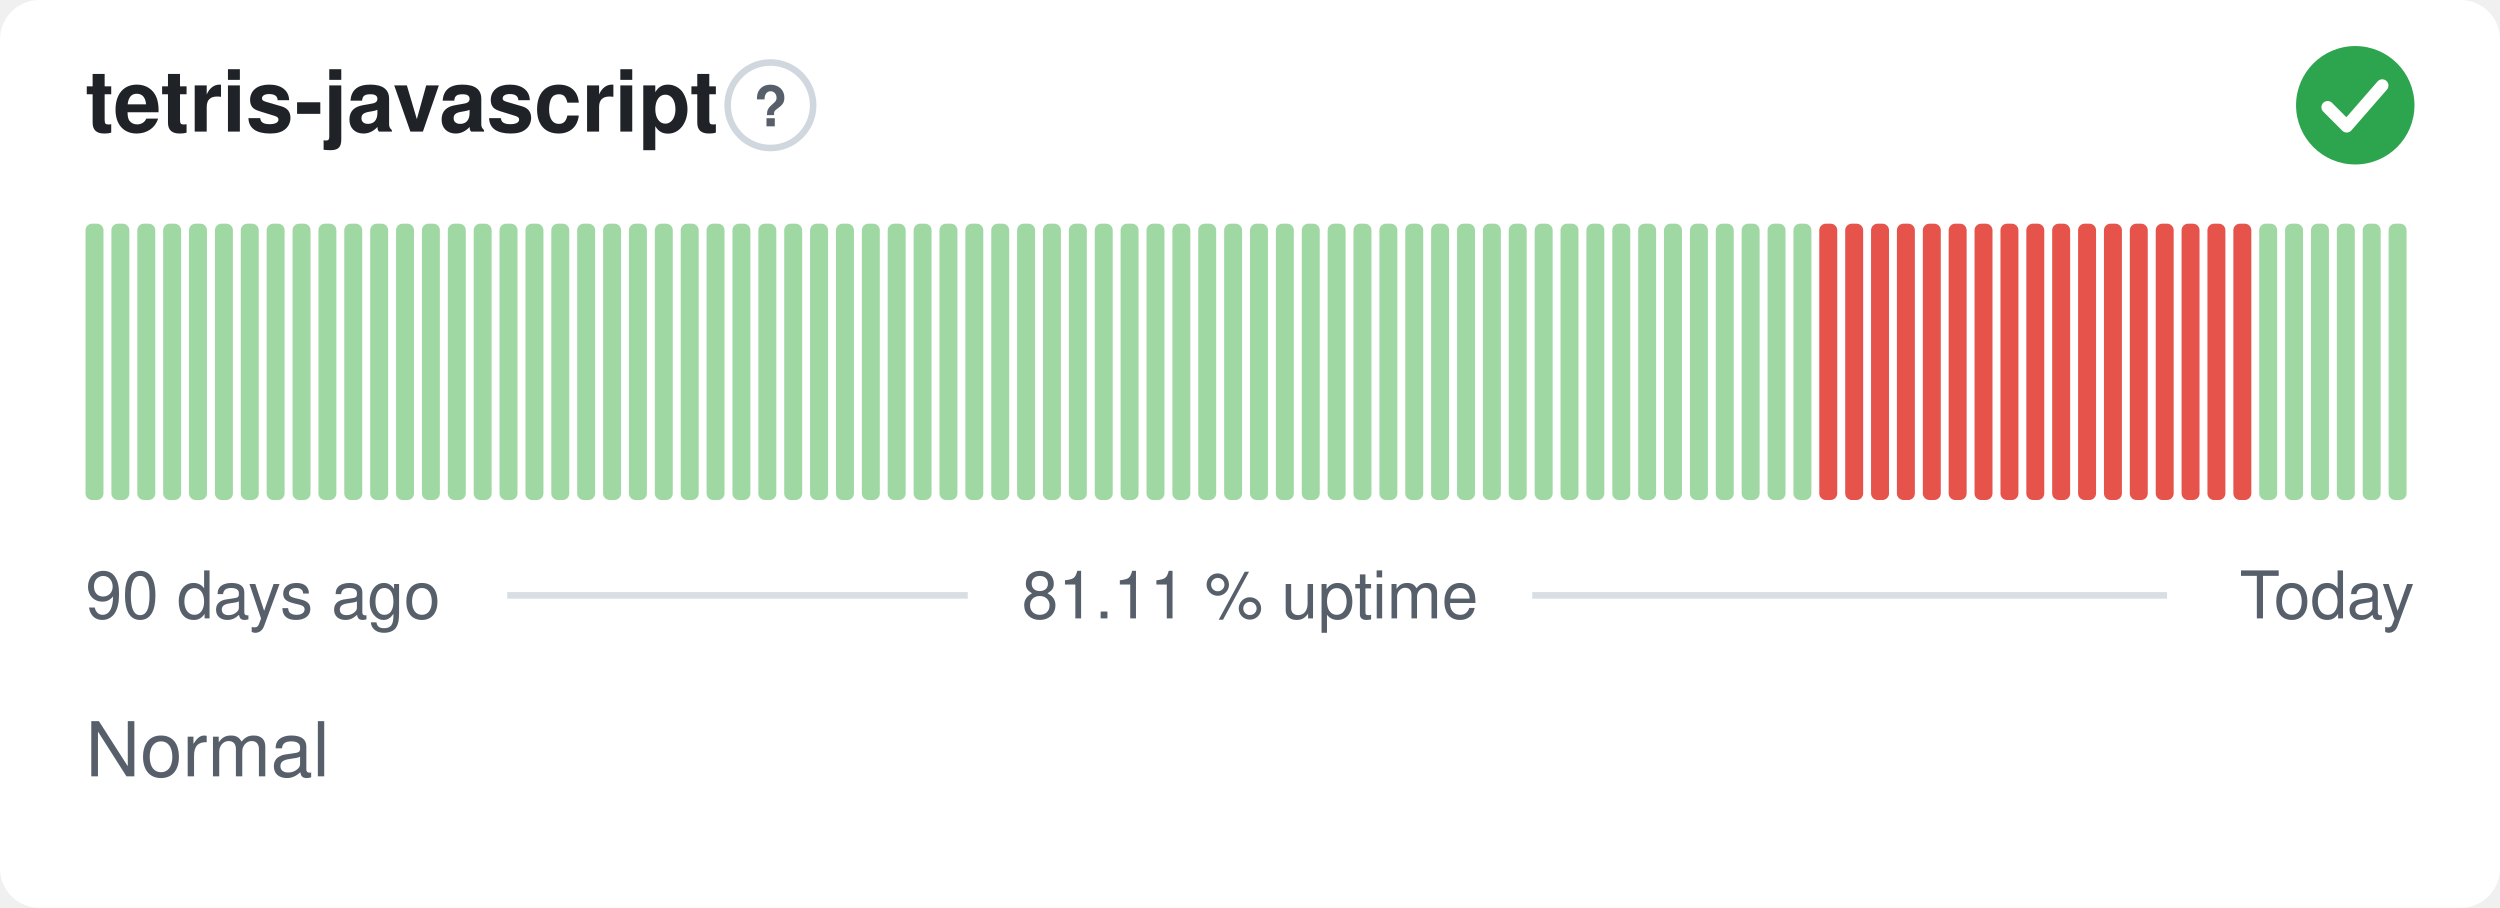
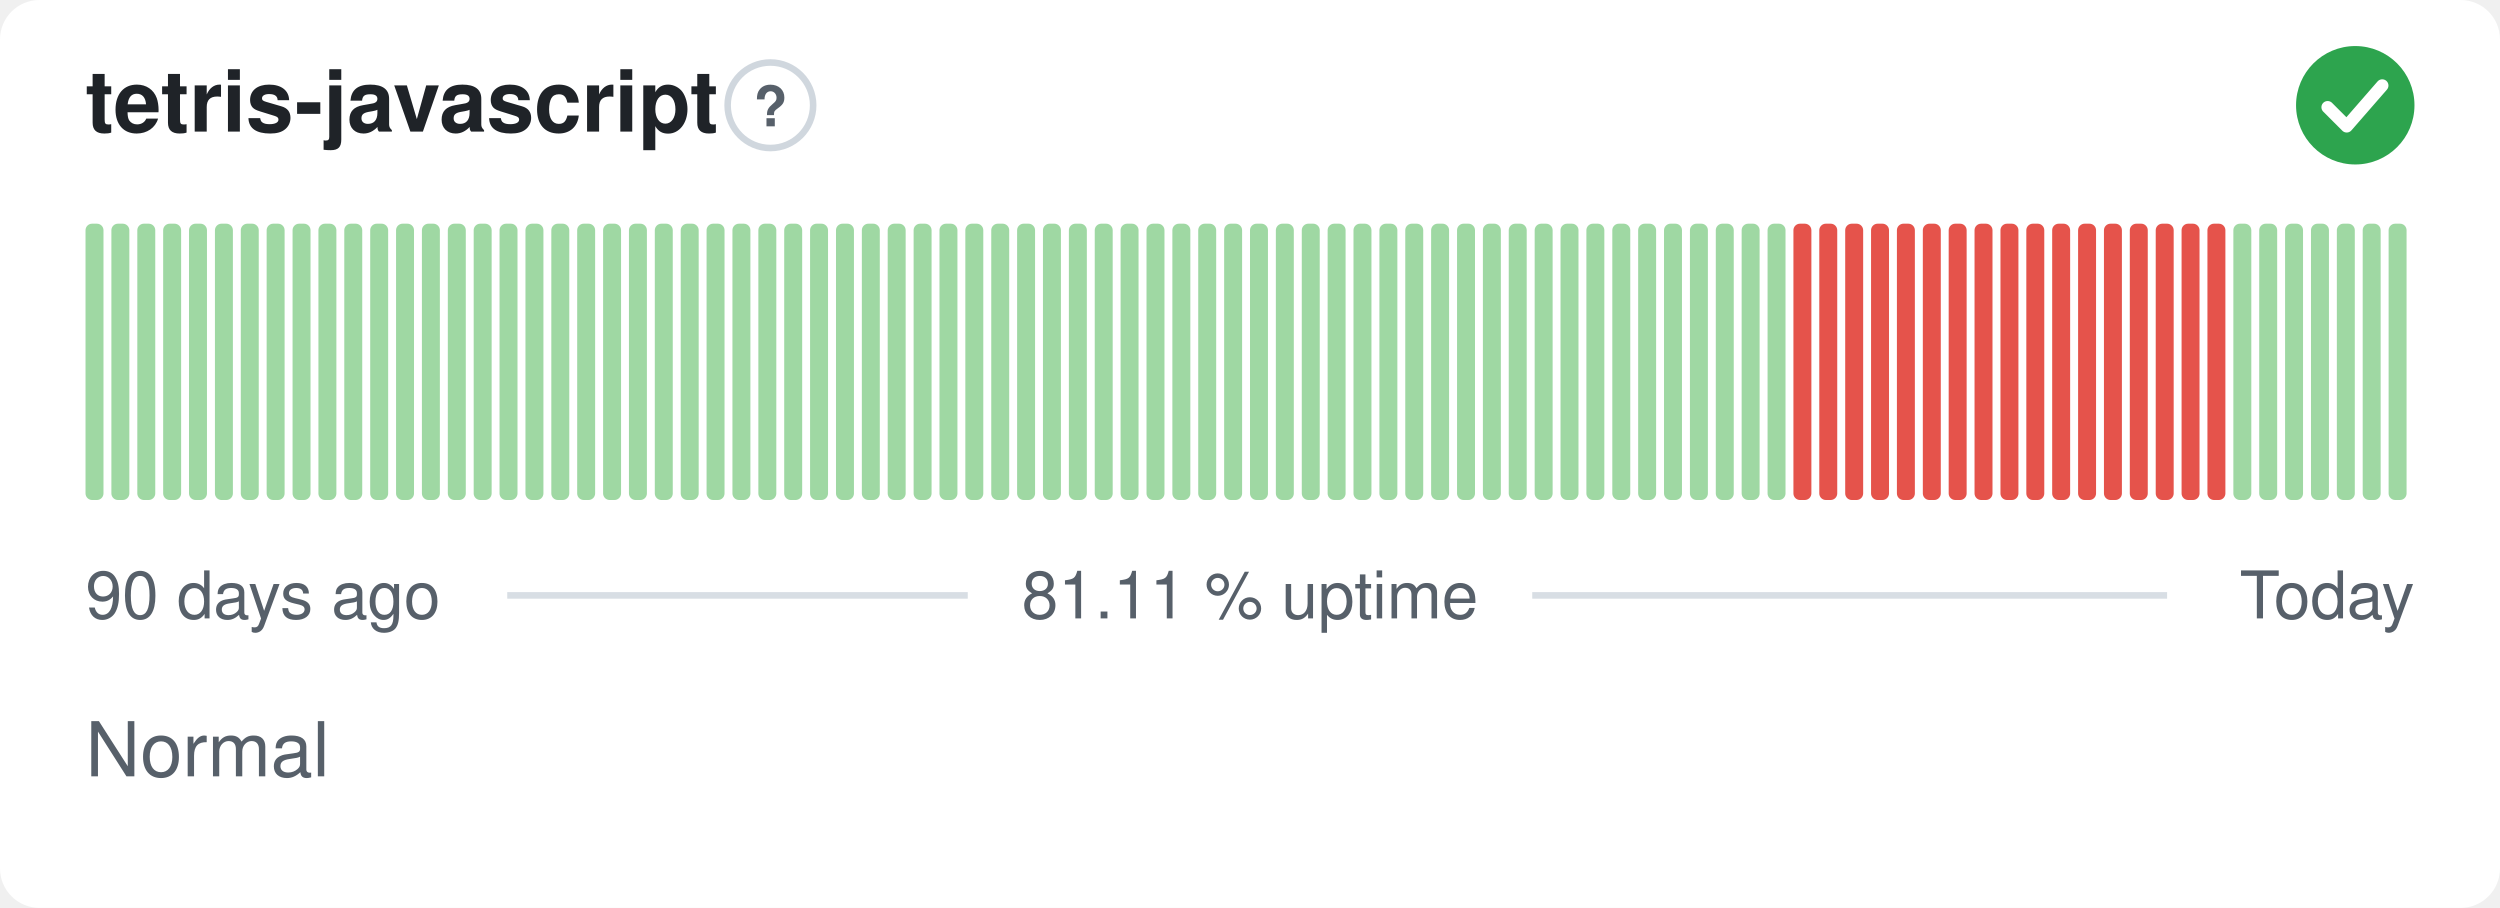
<svg xmlns="http://www.w3.org/2000/svg" width="380" height="138" viewBox="0 0 380 138" role="img" aria-label="tetris-javascript: Normal, 81.11 % uptime over the last 90 days" font-family="-apple-system,BlinkMacSystemFont,'Segoe UI',Helvetica,Arial,sans-serif">
  <style>
    @media (prefers-color-scheme: dark) {
      .bg { fill: #0d1117 }
      .title { fill: #e6edf3 }
      .muted { fill: #8b949e }
      .hint { stroke: #30363d }
      .rule { stroke: #30363d }
      .nodata { fill: #21262d }
    }
  </style>
  <rect class="bg" width="380" height="138" rx="6" fill="#ffffff" />
  <text class="title" x="13" y="20" font-size="13" font-weight="600" fill="#1f2328">tetris-javascript</text>
  <circle class="hint" cx="117.1" cy="16" r="6.5" fill="none" stroke="#d0d7de" stroke-width="1" />
  <text class="muted" x="117.1" y="19.2" text-anchor="middle" font-size="8.5" font-weight="700" fill="#57606a">?</text>
  <circle cx="358" cy="16" r="9" fill="#2da44e" />
  <path d="M353.80 16.30l2.90 2.90 5.40 -6.20" fill="none" stroke="#fff" stroke-width="1.89" stroke-linecap="round" stroke-linejoin="round" />
  <rect x="13.00" y="34.00" width="2.73" height="42.00" rx="1" fill="#9fd8a3" />
  <rect x="16.93" y="34.00" width="2.73" height="42.00" rx="1" fill="#9fd8a3" />
  <rect x="20.87" y="34.00" width="2.73" height="42.00" rx="1" fill="#9fd8a3" />
  <rect x="24.80" y="34.00" width="2.73" height="42.00" rx="1" fill="#9fd8a3" />
  <rect x="28.73" y="34.00" width="2.73" height="42.00" rx="1" fill="#9fd8a3" />
  <rect x="32.67" y="34.00" width="2.73" height="42.00" rx="1" fill="#9fd8a3" />
  <rect x="36.60" y="34.00" width="2.73" height="42.00" rx="1" fill="#9fd8a3" />
  <rect x="40.53" y="34.00" width="2.73" height="42.00" rx="1" fill="#9fd8a3" />
  <rect x="44.47" y="34.00" width="2.73" height="42.00" rx="1" fill="#9fd8a3" />
  <rect x="48.40" y="34.00" width="2.73" height="42.00" rx="1" fill="#9fd8a3" />
  <rect x="52.33" y="34.00" width="2.73" height="42.00" rx="1" fill="#9fd8a3" />
  <rect x="56.27" y="34.00" width="2.73" height="42.00" rx="1" fill="#9fd8a3" />
  <rect x="60.20" y="34.00" width="2.73" height="42.00" rx="1" fill="#9fd8a3" />
  <rect x="64.13" y="34.00" width="2.73" height="42.00" rx="1" fill="#9fd8a3" />
  <rect x="68.07" y="34.00" width="2.73" height="42.00" rx="1" fill="#9fd8a3" />
  <rect x="72.00" y="34.00" width="2.73" height="42.00" rx="1" fill="#9fd8a3" />
  <rect x="75.93" y="34.00" width="2.73" height="42.00" rx="1" fill="#9fd8a3" />
  <rect x="79.87" y="34.00" width="2.73" height="42.00" rx="1" fill="#9fd8a3" />
  <rect x="83.80" y="34.00" width="2.73" height="42.00" rx="1" fill="#9fd8a3" />
  <rect x="87.73" y="34.00" width="2.73" height="42.00" rx="1" fill="#9fd8a3" />
  <rect x="91.67" y="34.00" width="2.73" height="42.00" rx="1" fill="#9fd8a3" />
  <rect x="95.60" y="34.00" width="2.73" height="42.00" rx="1" fill="#9fd8a3" />
  <rect x="99.53" y="34.00" width="2.73" height="42.00" rx="1" fill="#9fd8a3" />
  <rect x="103.47" y="34.00" width="2.73" height="42.00" rx="1" fill="#9fd8a3" />
  <rect x="107.40" y="34.00" width="2.73" height="42.00" rx="1" fill="#9fd8a3" />
  <rect x="111.33" y="34.00" width="2.73" height="42.00" rx="1" fill="#9fd8a3" />
  <rect x="115.27" y="34.00" width="2.73" height="42.00" rx="1" fill="#9fd8a3" />
  <rect x="119.20" y="34.00" width="2.73" height="42.00" rx="1" fill="#9fd8a3" />
  <rect x="123.13" y="34.00" width="2.73" height="42.00" rx="1" fill="#9fd8a3" />
  <rect x="127.07" y="34.00" width="2.73" height="42.00" rx="1" fill="#9fd8a3" />
  <rect x="131.00" y="34.00" width="2.73" height="42.00" rx="1" fill="#9fd8a3" />
  <rect x="134.93" y="34.00" width="2.73" height="42.00" rx="1" fill="#9fd8a3" />
  <rect x="138.87" y="34.00" width="2.73" height="42.00" rx="1" fill="#9fd8a3" />
  <rect x="142.80" y="34.00" width="2.73" height="42.00" rx="1" fill="#9fd8a3" />
  <rect x="146.73" y="34.00" width="2.73" height="42.00" rx="1" fill="#9fd8a3" />
  <rect x="150.67" y="34.00" width="2.73" height="42.00" rx="1" fill="#9fd8a3" />
  <rect x="154.60" y="34.00" width="2.73" height="42.00" rx="1" fill="#9fd8a3" />
  <rect x="158.53" y="34.00" width="2.73" height="42.00" rx="1" fill="#9fd8a3" />
  <rect x="162.47" y="34.00" width="2.73" height="42.00" rx="1" fill="#9fd8a3" />
  <rect x="166.40" y="34.00" width="2.73" height="42.00" rx="1" fill="#9fd8a3" />
  <rect x="170.33" y="34.00" width="2.73" height="42.00" rx="1" fill="#9fd8a3" />
  <rect x="174.27" y="34.00" width="2.73" height="42.00" rx="1" fill="#9fd8a3" />
  <rect x="178.20" y="34.00" width="2.73" height="42.00" rx="1" fill="#9fd8a3" />
  <rect x="182.13" y="34.00" width="2.73" height="42.00" rx="1" fill="#9fd8a3" />
  <rect x="186.07" y="34.00" width="2.73" height="42.00" rx="1" fill="#9fd8a3" />
  <rect x="190.00" y="34.00" width="2.73" height="42.00" rx="1" fill="#9fd8a3" />
  <rect x="193.93" y="34.00" width="2.73" height="42.00" rx="1" fill="#9fd8a3" />
  <rect x="197.87" y="34.00" width="2.73" height="42.00" rx="1" fill="#9fd8a3" />
  <rect x="201.80" y="34.00" width="2.73" height="42.00" rx="1" fill="#9fd8a3" />
  <rect x="205.73" y="34.00" width="2.73" height="42.00" rx="1" fill="#9fd8a3" />
  <rect x="209.67" y="34.00" width="2.73" height="42.00" rx="1" fill="#9fd8a3" />
  <rect x="213.60" y="34.00" width="2.73" height="42.00" rx="1" fill="#9fd8a3" />
  <rect x="217.53" y="34.00" width="2.73" height="42.00" rx="1" fill="#9fd8a3" />
  <rect x="221.47" y="34.00" width="2.73" height="42.00" rx="1" fill="#9fd8a3" />
  <rect x="225.40" y="34.00" width="2.73" height="42.00" rx="1" fill="#9fd8a3" />
  <rect x="229.33" y="34.00" width="2.73" height="42.00" rx="1" fill="#9fd8a3" />
  <rect x="233.27" y="34.00" width="2.73" height="42.00" rx="1" fill="#9fd8a3" />
  <rect x="237.20" y="34.00" width="2.73" height="42.00" rx="1" fill="#9fd8a3" />
  <rect x="241.13" y="34.00" width="2.73" height="42.00" rx="1" fill="#9fd8a3" />
  <rect x="245.07" y="34.00" width="2.73" height="42.00" rx="1" fill="#9fd8a3" />
  <rect x="249.00" y="34.00" width="2.73" height="42.00" rx="1" fill="#9fd8a3" />
  <rect x="252.93" y="34.00" width="2.73" height="42.00" rx="1" fill="#9fd8a3" />
  <rect x="256.87" y="34.00" width="2.73" height="42.00" rx="1" fill="#9fd8a3" />
  <rect x="260.80" y="34.00" width="2.73" height="42.00" rx="1" fill="#9fd8a3" />
  <rect x="264.73" y="34.00" width="2.73" height="42.00" rx="1" fill="#9fd8a3" />
  <rect x="268.67" y="34.00" width="2.73" height="42.00" rx="1" fill="#9fd8a3" />
-   <rect x="272.60" y="34.00" width="2.73" height="42.00" rx="1" fill="#9fd8a3" />
+   <rect x="272.60" y="34.00" width="2.73" height="42.00" rx="1" fill="#e5534b" />
  <rect x="276.53" y="34.00" width="2.73" height="42.00" rx="1" fill="#e5534b" />
  <rect x="280.47" y="34.00" width="2.73" height="42.00" rx="1" fill="#e5534b" />
  <rect x="284.40" y="34.00" width="2.73" height="42.00" rx="1" fill="#e5534b" />
  <rect x="288.33" y="34.00" width="2.73" height="42.00" rx="1" fill="#e5534b" />
  <rect x="292.27" y="34.00" width="2.73" height="42.00" rx="1" fill="#e5534b" />
  <rect x="296.20" y="34.00" width="2.73" height="42.00" rx="1" fill="#e5534b" />
  <rect x="300.13" y="34.00" width="2.73" height="42.00" rx="1" fill="#e5534b" />
  <rect x="304.07" y="34.00" width="2.73" height="42.00" rx="1" fill="#e5534b" />
  <rect x="308.00" y="34.00" width="2.73" height="42.00" rx="1" fill="#e5534b" />
  <rect x="311.93" y="34.00" width="2.73" height="42.00" rx="1" fill="#e5534b" />
  <rect x="315.87" y="34.00" width="2.73" height="42.00" rx="1" fill="#e5534b" />
  <rect x="319.80" y="34.00" width="2.73" height="42.00" rx="1" fill="#e5534b" />
  <rect x="323.73" y="34.00" width="2.73" height="42.00" rx="1" fill="#e5534b" />
  <rect x="327.67" y="34.00" width="2.73" height="42.00" rx="1" fill="#e5534b" />
  <rect x="331.60" y="34.00" width="2.73" height="42.00" rx="1" fill="#e5534b" />
  <rect x="335.53" y="34.00" width="2.73" height="42.00" rx="1" fill="#e5534b" />
-   <rect x="339.47" y="34.00" width="2.73" height="42.00" rx="1" fill="#e5534b" />
+   <rect x="339.47" y="34.00" width="2.73" height="42.00" rx="1" fill="#9fd8a3" />
  <rect x="343.40" y="34.00" width="2.73" height="42.00" rx="1" fill="#9fd8a3" />
  <rect x="347.33" y="34.00" width="2.73" height="42.00" rx="1" fill="#9fd8a3" />
  <rect x="351.27" y="34.00" width="2.73" height="42.00" rx="1" fill="#9fd8a3" />
  <rect x="355.20" y="34.00" width="2.73" height="42.00" rx="1" fill="#9fd8a3" />
  <rect x="359.13" y="34.00" width="2.73" height="42.00" rx="1" fill="#9fd8a3" />
  <rect x="363.07" y="34.00" width="2.73" height="42.00" rx="1" fill="#9fd8a3" />
  <text class="muted" x="13" y="94" font-size="10" fill="#57606a">90 days ago</text>
  <text class="muted" x="190" y="94" text-anchor="middle" font-size="10" fill="#57606a">81.11 % uptime</text>
  <text class="muted" x="367" y="94" text-anchor="end" font-size="10" fill="#57606a">Today</text>
  <line class="rule" x1="77.1" y1="90.5" x2="147.1" y2="90.5" stroke="#d8dee4" stroke-width="1" />
  <line class="rule" x1="232.9" y1="90.5" x2="329.4" y2="90.5" stroke="#d8dee4" stroke-width="1" />
  <text class="muted" x="13" y="118" font-size="11.5" fill="#57606a">Normal</text>
</svg>
